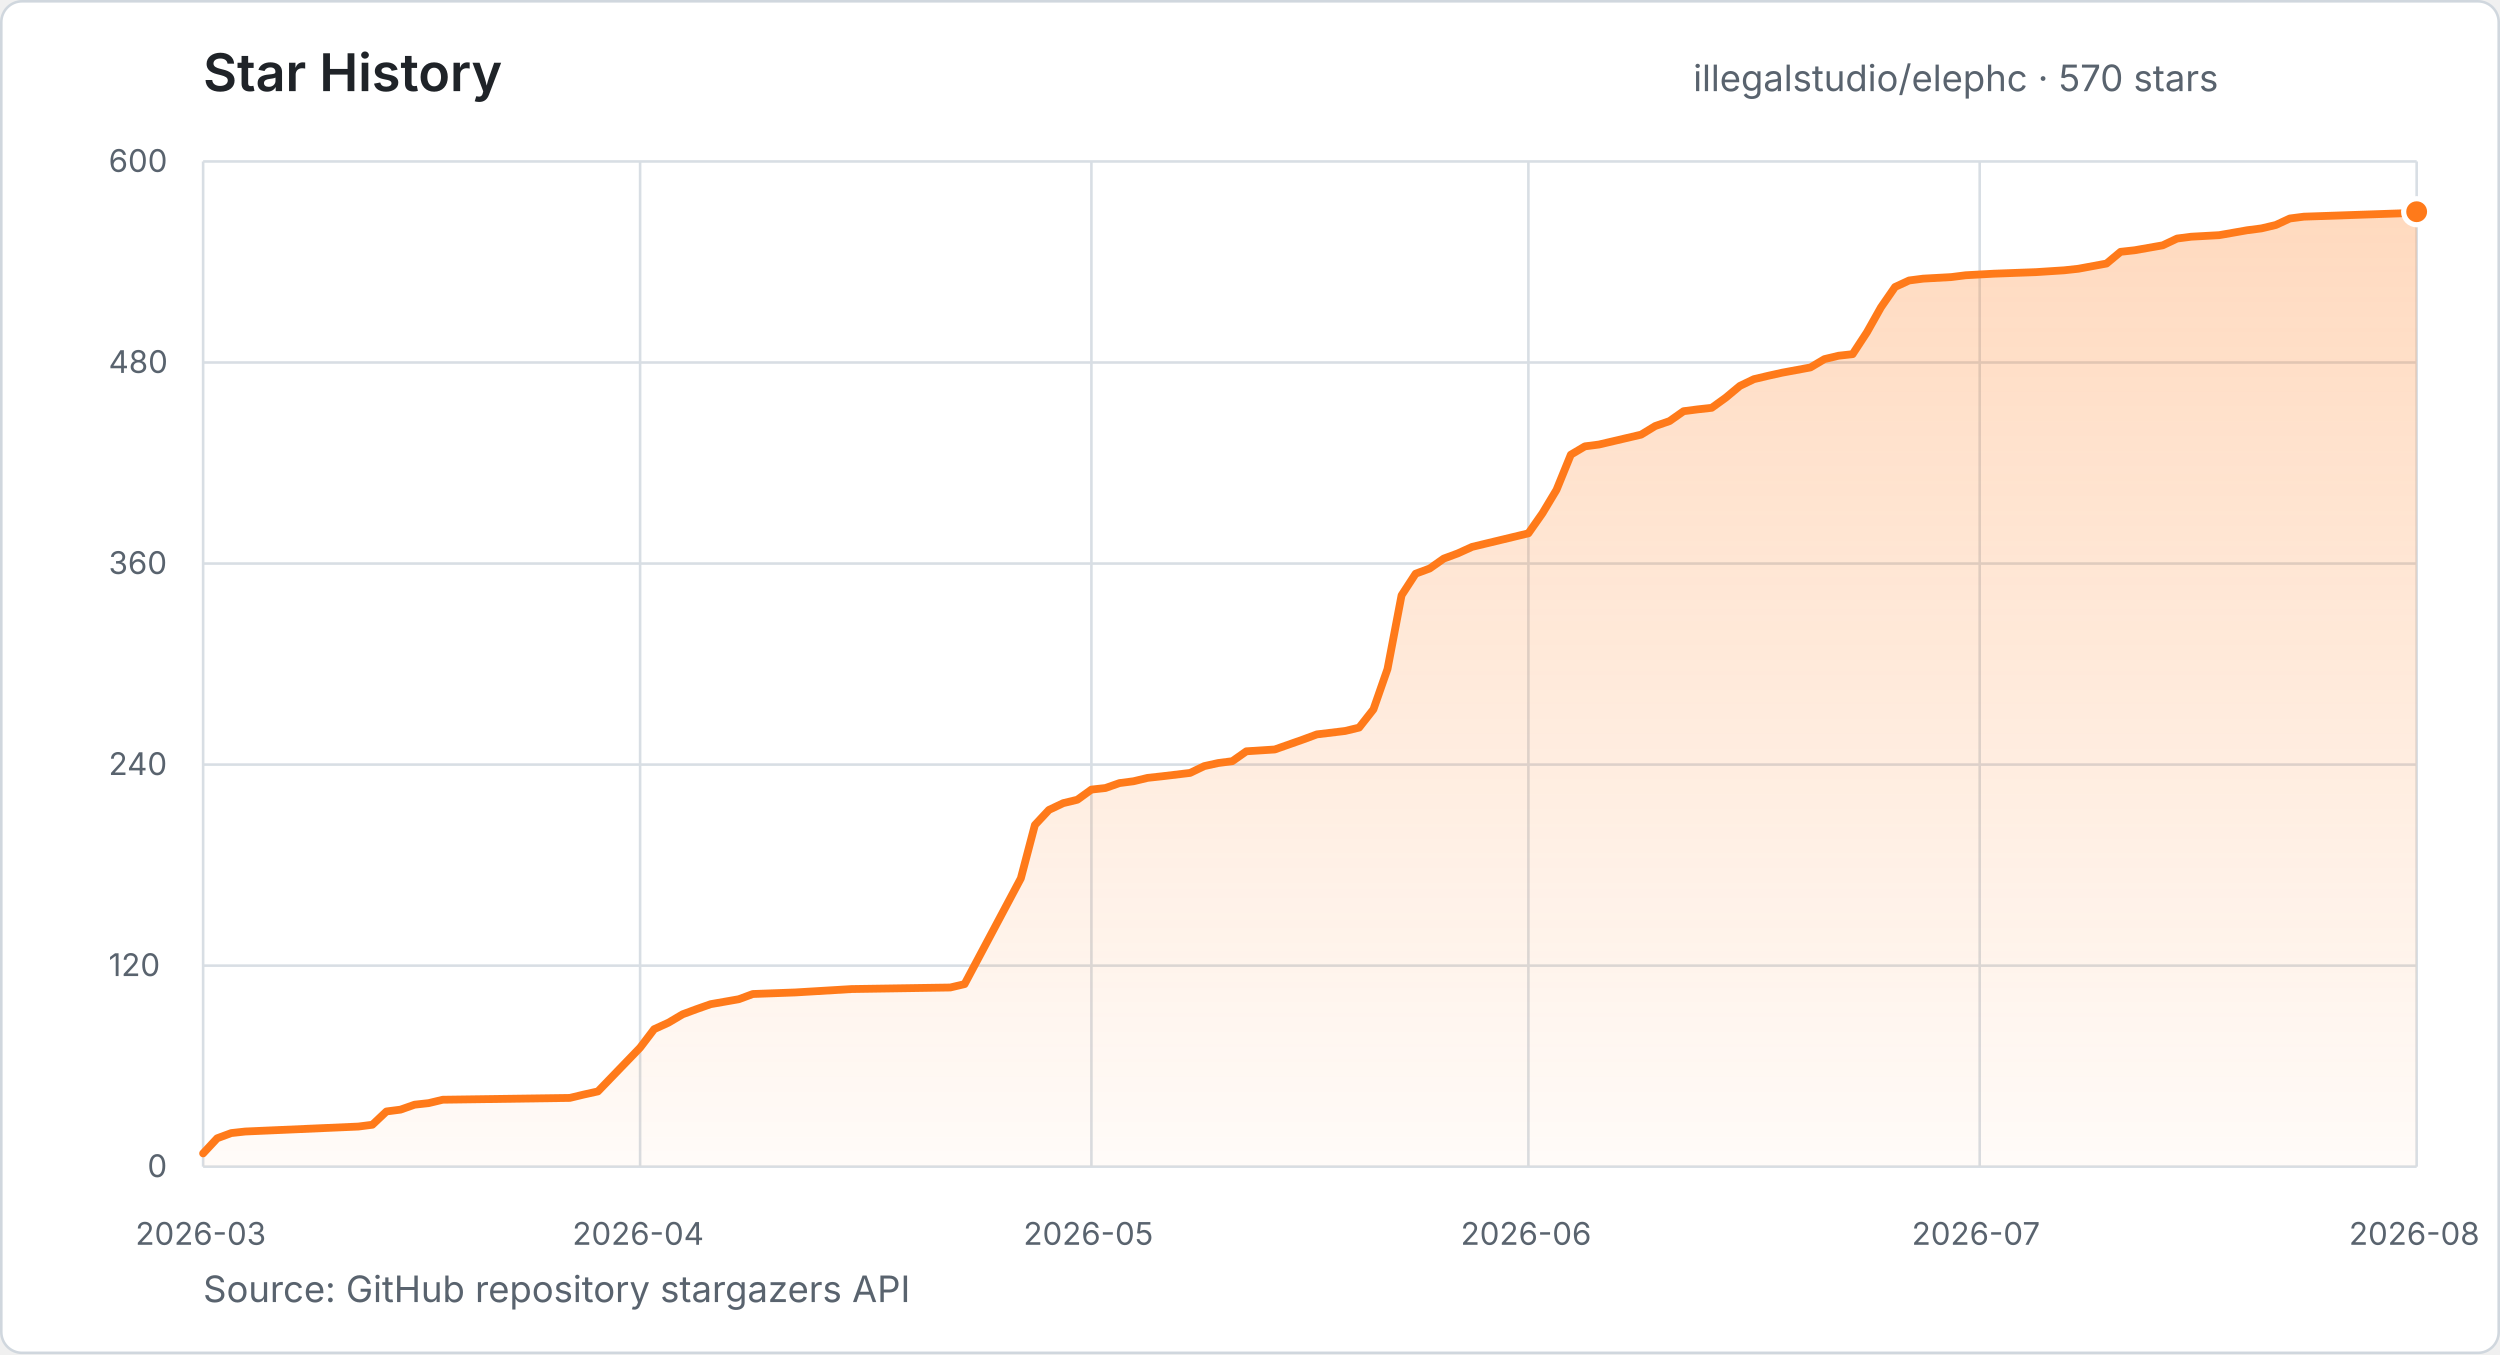
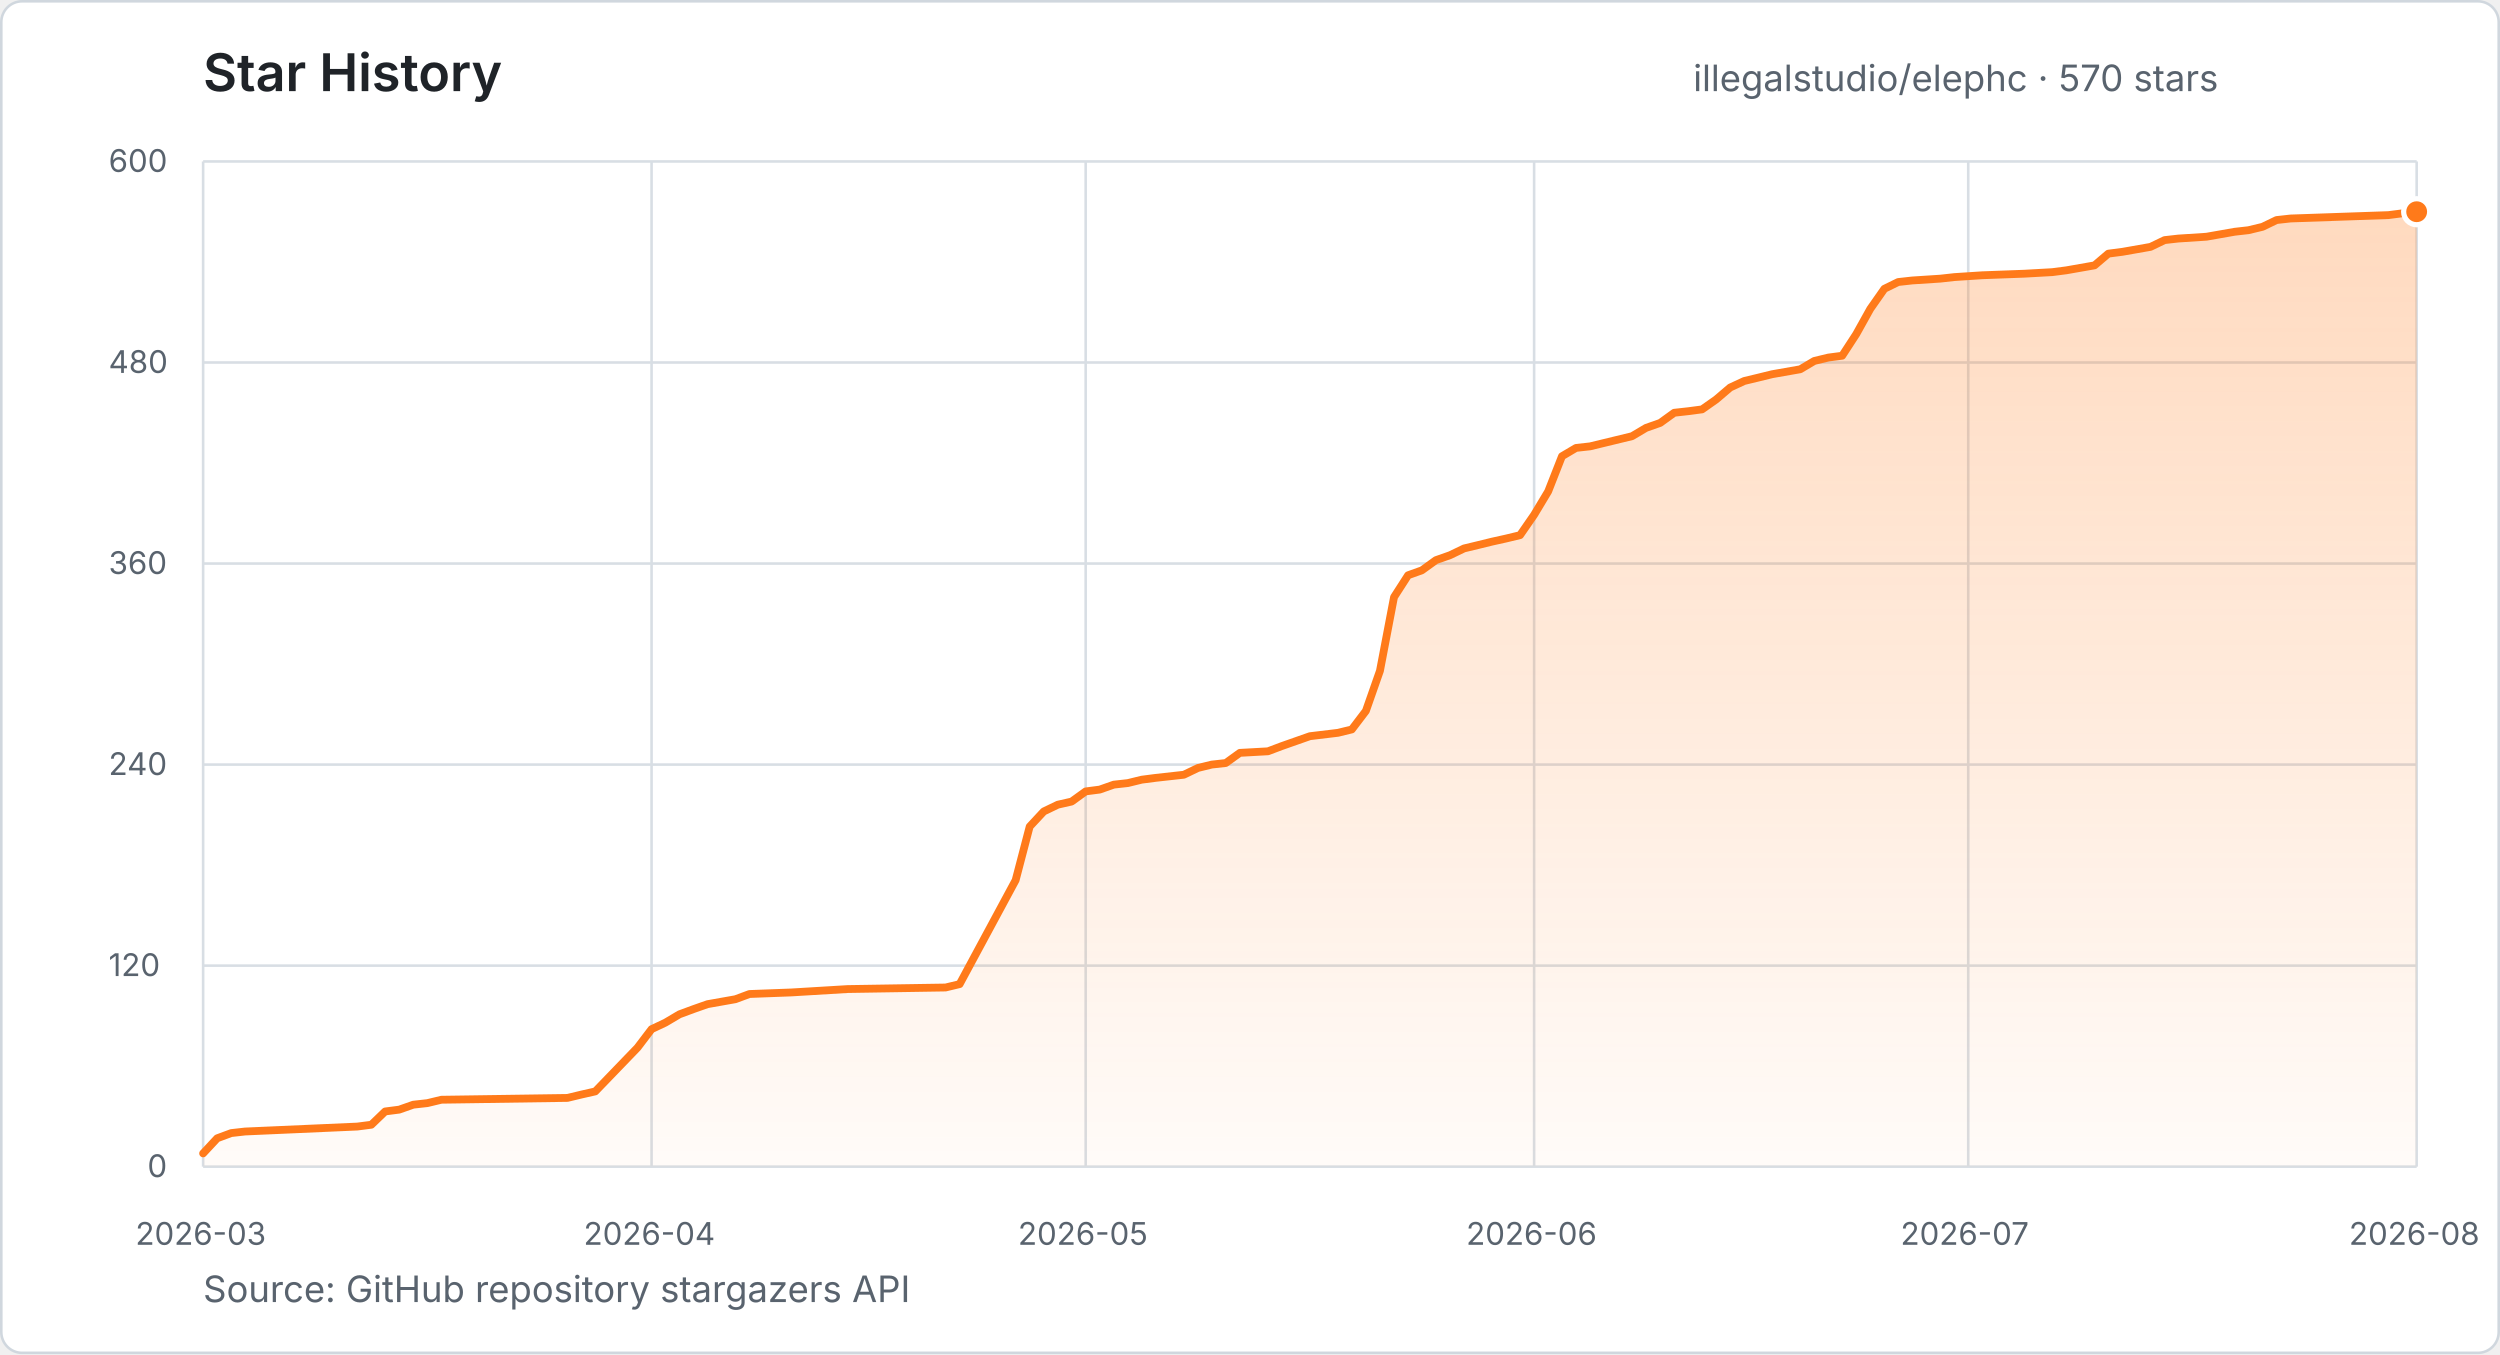
- <svg xmlns="http://www.w3.org/2000/svg" width="960" height="520" viewBox="0 0 960 520" role="img" aria-label="Star history for illegalstudio/elephc: 570 stars from 2026-03-23 to 2026-08-27">
+ <svg xmlns="http://www.w3.org/2000/svg" width="960" height="520" viewBox="0 0 960 520" role="img" aria-label="Star history for illegalstudio/elephc: 570 stars from 2026-03-23 to 2026-08-28">
  <defs>
    <linearGradient id="star-area" x1="0" y1="0" x2="0" y2="1">
      <stop offset="0%" stop-color="#FF7A1A" stop-opacity="0.28" />
      <stop offset="100%" stop-color="#FF7A1A" stop-opacity="0.03" />
    </linearGradient>
  </defs>
  <style>
    text { font-family: -apple-system, BlinkMacSystemFont, "Segoe UI", sans-serif; }
    .title { fill: #1f2328; font-size: 20px; font-weight: 600; }
    .summary { fill: #59636e; font-size: 14px; }
    .tick { fill: #59636e; font-size: 12px; }
    .grid { stroke: #d8dee4; stroke-width: 1; }
  </style>
  <rect x="0.5" y="0.5" width="959" height="519" rx="8" fill="#ffffff" stroke="#d0d7de" />
  <text x="78" y="35" class="title">Star History</text>
  <text x="650.2" y="35" class="summary">illegalstudio/elephc · 570 stars</text>
  <line x1="78" y1="448.0" x2="928" y2="448.0" class="grid" />
  <text x="56.6" y="452.0" class="tick">0</text>
  <line x1="78" y1="370.8" x2="928" y2="370.8" class="grid" />
  <text x="41.7" y="374.8" class="tick">120</text>
  <line x1="78" y1="293.6" x2="928" y2="293.6" class="grid" />
  <text x="41.7" y="297.6" class="tick">240</text>
  <line x1="78" y1="216.4" x2="928" y2="216.4" class="grid" />
  <text x="41.7" y="220.4" class="tick">360</text>
  <line x1="78" y1="139.2" x2="928" y2="139.2" class="grid" />
  <text x="41.7" y="143.2" class="tick">480</text>
  <line x1="78" y1="62.0" x2="928" y2="62.0" class="grid" />
  <text x="41.7" y="66.0" class="tick">600</text>
  <line x1="78.0" y1="62" x2="78.0" y2="448" class="grid" />
  <text x="52.0" y="478" class="tick">2026-03</text>
-   <line x1="245.8" y1="62" x2="245.8" y2="448" class="grid" />
-   <text x="219.8" y="478" class="tick">2026-04</text>
-   <line x1="419.1" y1="62" x2="419.1" y2="448" class="grid" />
-   <text x="393.0" y="478" class="tick">2026-05</text>
-   <line x1="586.9" y1="62" x2="586.9" y2="448" class="grid" />
-   <text x="560.9" y="478" class="tick">2026-06</text>
-   <line x1="760.2" y1="62" x2="760.2" y2="448" class="grid" />
-   <text x="734.1" y="478" class="tick">2026-07</text>
+   <line x1="250.2" y1="62" x2="250.2" y2="448" class="grid" />
+   <text x="224.1" y="478" class="tick">2026-04</text>
+   <line x1="416.9" y1="62" x2="416.9" y2="448" class="grid" />
+   <text x="390.9" y="478" class="tick">2026-05</text>
+   <line x1="589.1" y1="62" x2="589.1" y2="448" class="grid" />
+   <text x="563.0" y="478" class="tick">2026-06</text>
+   <line x1="755.8" y1="62" x2="755.8" y2="448" class="grid" />
+   <text x="729.8" y="478" class="tick">2026-07</text>
  <line x1="928.0" y1="62" x2="928.0" y2="448" class="grid" />
  <text x="902.0" y="478" class="tick">2026-08</text>
-   <polygon points="78.0,448.0 78.0,442.9 83.4,437.1 88.8,435.1 94.2,434.5 137.6,432.6 143.0,431.9 148.4,426.8 153.8,426.1 159.2,424.2 164.6,423.6 170.0,422.3 218.8,421.6 224.2,420.3 229.6,419.1 245.8,402.3 251.2,395.2 256.7,392.7 262.1,389.5 267.5,387.5 272.9,385.6 283.7,383.7 289.1,381.7 305.4,381.1 327.0,379.8 364.9,379.2 370.4,377.9 392.0,337.3 397.4,316.8 402.8,311.0 408.3,308.4 413.7,307.1 419.1,303.2 424.5,302.6 429.9,300.7 435.3,300.0 440.7,298.7 446.2,298.1 457.0,296.8 462.4,294.2 467.8,293.0 473.2,292.3 478.6,288.5 489.5,287.8 494.9,285.9 500.3,284.0 505.7,282.0 516.5,280.7 521.9,279.4 527.4,272.4 532.8,256.9 538.2,228.6 543.6,220.3 549.0,218.3 554.4,214.5 559.8,212.5 565.3,210.0 570.7,208.7 576.1,207.4 581.5,206.1 586.9,204.8 592.3,197.1 597.7,188.1 603.2,174.6 608.6,171.4 614.0,170.7 630.2,166.9 635.6,163.6 641.1,161.7 646.5,157.9 651.9,157.2 657.3,156.6 662.7,152.7 668.1,148.2 673.5,145.6 679.0,144.3 684.4,143.1 695.2,141.1 700.6,137.9 706.0,136.6 711.4,136.0 716.9,127.6 722.3,118.0 727.7,110.2 733.1,107.7 738.5,107.0 749.3,106.4 754.8,105.7 765.6,105.1 781.8,104.5 792.6,103.8 798.1,103.2 808.9,101.2 814.3,96.7 819.7,96.1 830.5,94.2 836.0,91.6 841.4,90.9 852.2,90.3 863.0,88.4 868.4,87.7 873.9,86.4 879.3,83.9 884.7,83.2 922.6,81.9 928.0,81.3 928.0,448.0" fill="url(#star-area)" />
-   <polyline points="78.0,442.9 83.4,437.1 88.8,435.1 94.2,434.5 137.6,432.6 143.0,431.9 148.4,426.8 153.8,426.1 159.2,424.2 164.6,423.6 170.0,422.3 218.8,421.6 224.2,420.3 229.6,419.1 245.8,402.3 251.2,395.2 256.7,392.7 262.1,389.5 267.5,387.5 272.9,385.6 283.7,383.7 289.1,381.7 305.4,381.1 327.0,379.8 364.9,379.2 370.4,377.9 392.0,337.3 397.4,316.8 402.8,311.0 408.3,308.4 413.7,307.1 419.1,303.2 424.5,302.6 429.9,300.7 435.3,300.0 440.7,298.7 446.2,298.1 457.0,296.8 462.4,294.2 467.8,293.0 473.2,292.3 478.6,288.5 489.5,287.8 494.9,285.9 500.3,284.0 505.7,282.0 516.5,280.7 521.9,279.4 527.4,272.4 532.8,256.9 538.2,228.6 543.6,220.3 549.0,218.3 554.4,214.5 559.8,212.5 565.3,210.0 570.7,208.7 576.1,207.4 581.5,206.1 586.9,204.8 592.3,197.1 597.7,188.1 603.2,174.6 608.6,171.4 614.0,170.7 630.2,166.9 635.6,163.6 641.1,161.7 646.5,157.9 651.9,157.2 657.3,156.6 662.7,152.7 668.1,148.2 673.5,145.6 679.0,144.3 684.4,143.1 695.2,141.1 700.6,137.9 706.0,136.6 711.4,136.0 716.9,127.6 722.3,118.0 727.7,110.2 733.1,107.7 738.5,107.0 749.3,106.4 754.8,105.7 765.6,105.1 781.8,104.5 792.6,103.8 798.1,103.2 808.9,101.2 814.3,96.7 819.7,96.1 830.5,94.2 836.0,91.6 841.4,90.9 852.2,90.3 863.0,88.4 868.4,87.7 873.9,86.4 879.3,83.9 884.7,83.2 922.6,81.9 928.0,81.3" fill="none" stroke="#FF7A1A" stroke-width="3" stroke-linecap="round" stroke-linejoin="round" />
+   <polygon points="78.0,448.0 78.0,442.9 83.4,437.1 88.8,435.1 94.1,434.5 137.2,432.6 142.6,431.9 147.9,426.8 153.3,426.1 158.7,424.2 164.1,423.6 169.5,422.3 217.9,421.6 223.3,420.3 228.6,419.1 244.8,402.3 250.2,395.2 255.5,392.7 260.9,389.5 266.3,387.5 271.7,385.6 282.4,383.7 287.8,381.7 303.9,381.1 325.5,379.8 363.1,379.2 368.5,377.9 390.0,338.0 395.4,317.4 400.8,311.6 406.2,309.0 411.5,307.8 416.9,303.9 422.3,303.2 427.7,301.3 433.1,300.7 438.4,299.4 443.8,298.7 454.6,297.5 460.0,294.9 465.3,293.6 470.7,293.0 476.1,289.1 486.9,288.5 492.2,286.5 497.6,284.6 503.0,282.7 513.8,281.4 519.1,280.1 524.5,273.0 529.9,257.6 535.3,229.3 540.7,220.9 546.0,219.0 551.4,215.1 556.8,213.2 562.2,210.6 567.6,209.3 572.9,208.0 578.3,206.8 583.7,205.5 589.1,197.7 594.5,188.7 599.8,175.2 605.2,172.0 610.6,171.4 626.7,167.5 632.1,164.3 637.5,162.4 642.9,158.5 648.3,157.9 653.6,157.2 659.0,153.4 664.4,148.8 669.8,146.3 675.2,145.0 680.5,143.7 691.3,141.8 696.7,138.6 702.1,137.3 707.4,136.6 712.8,128.3 718.2,118.6 723.6,110.9 728.9,108.3 734.3,107.7 745.1,107.0 750.5,106.4 761.2,105.7 777.4,105.1 788.1,104.5 793.5,103.8 804.3,101.9 809.6,97.4 815.0,96.7 825.8,94.8 831.2,92.2 836.5,91.6 847.3,90.9 858.1,89.0 863.4,88.4 868.8,87.1 874.2,84.5 879.6,83.9 917.2,82.6 922.6,81.9 928.0,81.3 928.0,448.0" fill="url(#star-area)" />
+   <polyline points="78.0,442.9 83.4,437.1 88.8,435.1 94.1,434.5 137.2,432.6 142.6,431.9 147.9,426.8 153.3,426.1 158.7,424.2 164.1,423.6 169.5,422.3 217.9,421.6 223.3,420.3 228.6,419.1 244.8,402.3 250.2,395.2 255.5,392.7 260.9,389.5 266.3,387.5 271.7,385.6 282.4,383.7 287.8,381.7 303.9,381.1 325.5,379.8 363.1,379.2 368.5,377.9 390.0,338.0 395.4,317.4 400.8,311.6 406.2,309.0 411.5,307.8 416.9,303.9 422.3,303.2 427.7,301.3 433.1,300.7 438.4,299.4 443.8,298.7 454.6,297.5 460.0,294.9 465.3,293.6 470.7,293.0 476.1,289.1 486.9,288.5 492.2,286.5 497.6,284.6 503.0,282.7 513.8,281.4 519.1,280.1 524.5,273.0 529.9,257.6 535.3,229.3 540.7,220.9 546.0,219.0 551.4,215.1 556.8,213.2 562.2,210.6 567.6,209.3 572.9,208.0 578.3,206.8 583.7,205.5 589.1,197.7 594.5,188.7 599.8,175.2 605.2,172.0 610.6,171.4 626.7,167.5 632.1,164.3 637.5,162.4 642.9,158.5 648.3,157.9 653.6,157.2 659.0,153.4 664.4,148.8 669.8,146.3 675.2,145.0 680.5,143.7 691.3,141.8 696.7,138.6 702.1,137.3 707.4,136.6 712.8,128.3 718.2,118.6 723.6,110.9 728.9,108.3 734.3,107.7 745.1,107.0 750.5,106.4 761.2,105.7 777.4,105.1 788.1,104.5 793.5,103.8 804.3,101.9 809.6,97.4 815.0,96.7 825.8,94.8 831.2,92.2 836.5,91.6 847.3,90.9 858.1,89.0 863.4,88.4 868.8,87.1 874.2,84.5 879.6,83.9 917.2,82.6 922.6,81.9 928.0,81.3" fill="none" stroke="#FF7A1A" stroke-width="3" stroke-linecap="round" stroke-linejoin="round" />
  <circle cx="928.0" cy="81.3" r="5" fill="#FF7A1A" stroke="#ffffff" stroke-width="2" />
  <text x="78" y="500" class="summary">Source: GitHub repository stargazers API</text>
</svg>
